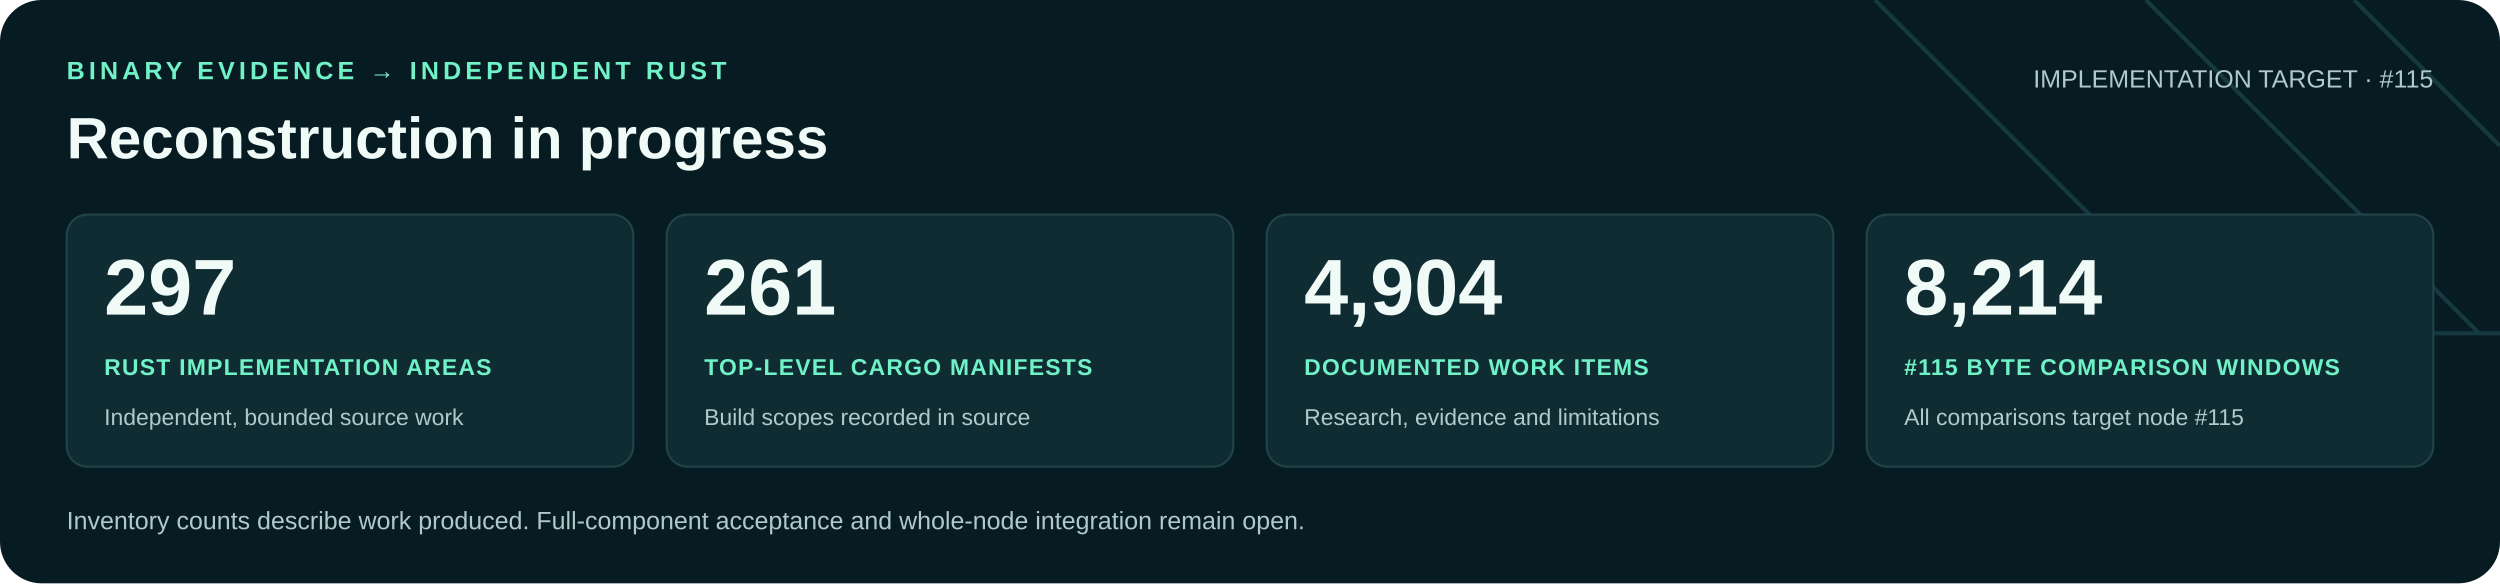
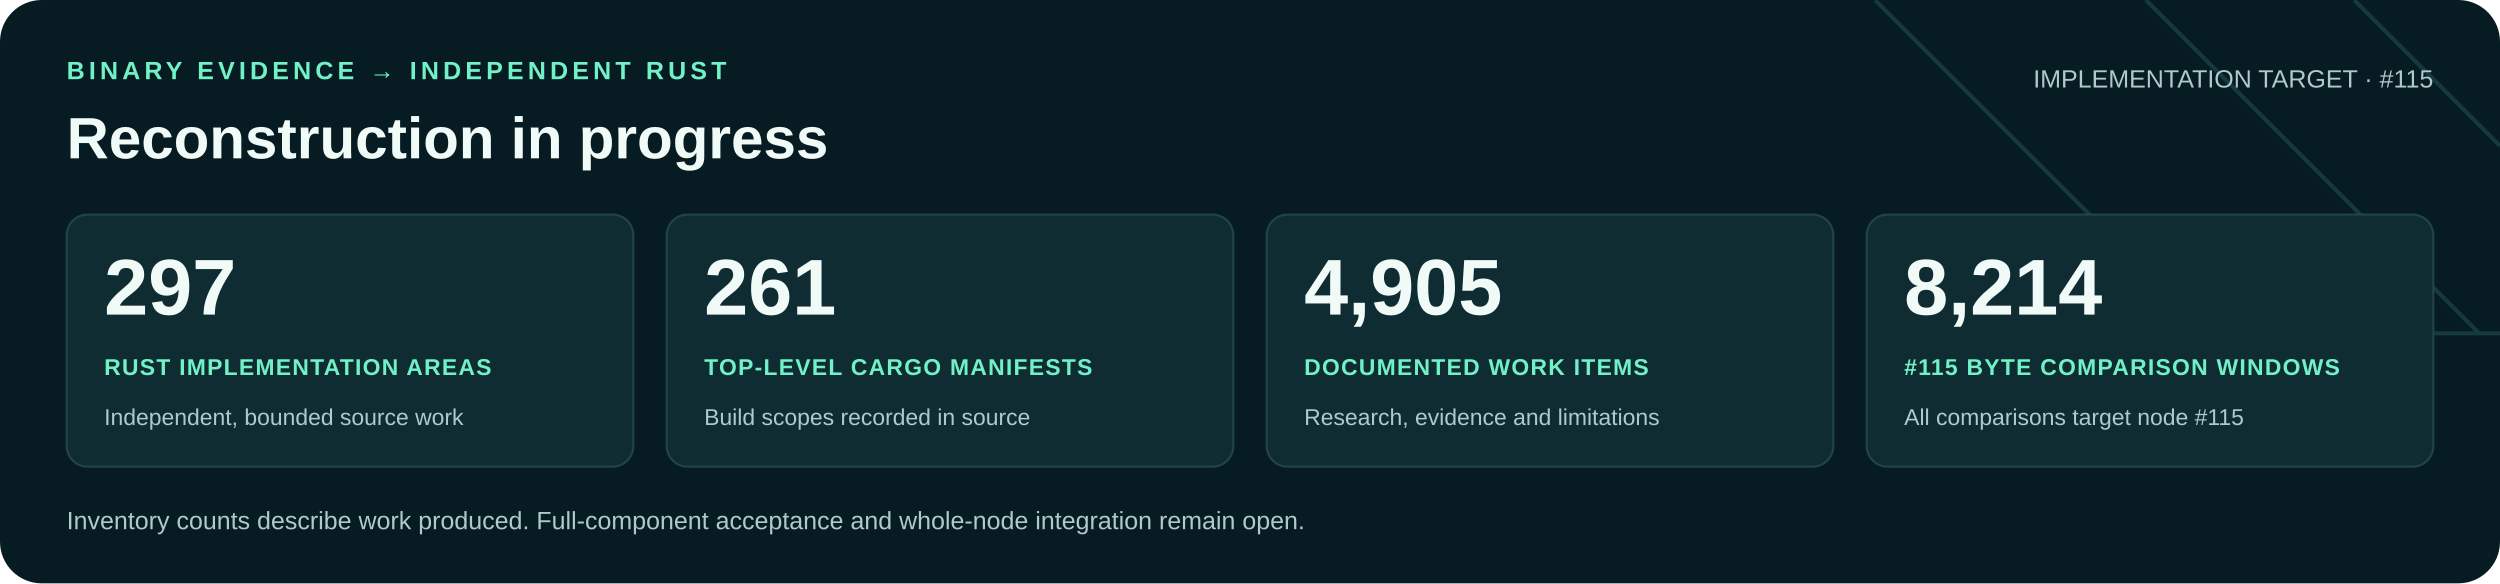
<svg xmlns="http://www.w3.org/2000/svg" width="1200" height="280" viewBox="0 0 1200 280" role="img" aria-labelledby="title desc">
  <rect width="1200" height="280" rx="20" fill="#071b22" />
  <path d="M900 0 1060 160H1200M1030 0 1190 160M1130 0 1200 70" fill="none" stroke="#16383f" stroke-width="2" />
  <g font-family="Arial, Helvetica, sans-serif">
    <text x="32" y="38" fill="#71f1c6" font-size="12" font-weight="700" letter-spacing="2">BINARY EVIDENCE → INDEPENDENT RUST</text>
    <text x="32" y="76" fill="#f0faf7" font-size="28" font-weight="700">Reconstruction in progress</text>
    <text x="1168" y="42" text-anchor="end" fill="#b0c9cb" font-size="12">IMPLEMENTATION TARGET · #115</text>
    <rect x="32" y="103" width="272" height="121" rx="10" fill="#102c33" stroke="#21434a" />
    <text x="50" y="151" fill="#f0faf7" font-size="38" font-weight="700">297</text>
    <text x="50" y="180" fill="#71f1c6" font-size="11" font-weight="700" letter-spacing=".6">RUST IMPLEMENTATION AREAS</text>
    <text x="50" y="204" fill="#b0c9cb" font-size="11">Independent, bounded source work</text>
    <rect x="320" y="103" width="272" height="121" rx="10" fill="#102c33" stroke="#21434a" />
    <text x="338" y="151" fill="#f0faf7" font-size="38" font-weight="700">261</text>
    <text x="338" y="180" fill="#71f1c6" font-size="11" font-weight="700" letter-spacing=".6">TOP-LEVEL CARGO MANIFESTS</text>
    <text x="338" y="204" fill="#b0c9cb" font-size="11">Build scopes recorded in source</text>
    <rect x="608" y="103" width="272" height="121" rx="10" fill="#102c33" stroke="#21434a" />
-     <text x="626" y="151" fill="#f0faf7" font-size="38" font-weight="700">4,904</text>
+     <text x="626" y="151" fill="#f0faf7" font-size="38" font-weight="700">4,905</text>
    <text x="626" y="180" fill="#71f1c6" font-size="11" font-weight="700" letter-spacing=".6">DOCUMENTED WORK ITEMS</text>
    <text x="626" y="204" fill="#b0c9cb" font-size="11">Research, evidence and limitations</text>
    <rect x="896" y="103" width="272" height="121" rx="10" fill="#102c33" stroke="#21434a" />
    <text x="914" y="151" fill="#f0faf7" font-size="38" font-weight="700">8,214</text>
    <text x="914" y="180" fill="#71f1c6" font-size="11" font-weight="700" letter-spacing=".6">#115 BYTE COMPARISON WINDOWS</text>
    <text x="914" y="204" fill="#b0c9cb" font-size="11">All comparisons target node #115</text>
    <text x="32" y="254" fill="#b0c9cb" font-size="12">Inventory counts describe work produced. Full-component acceptance and whole-node integration remain open.</text>
  </g>
</svg>
